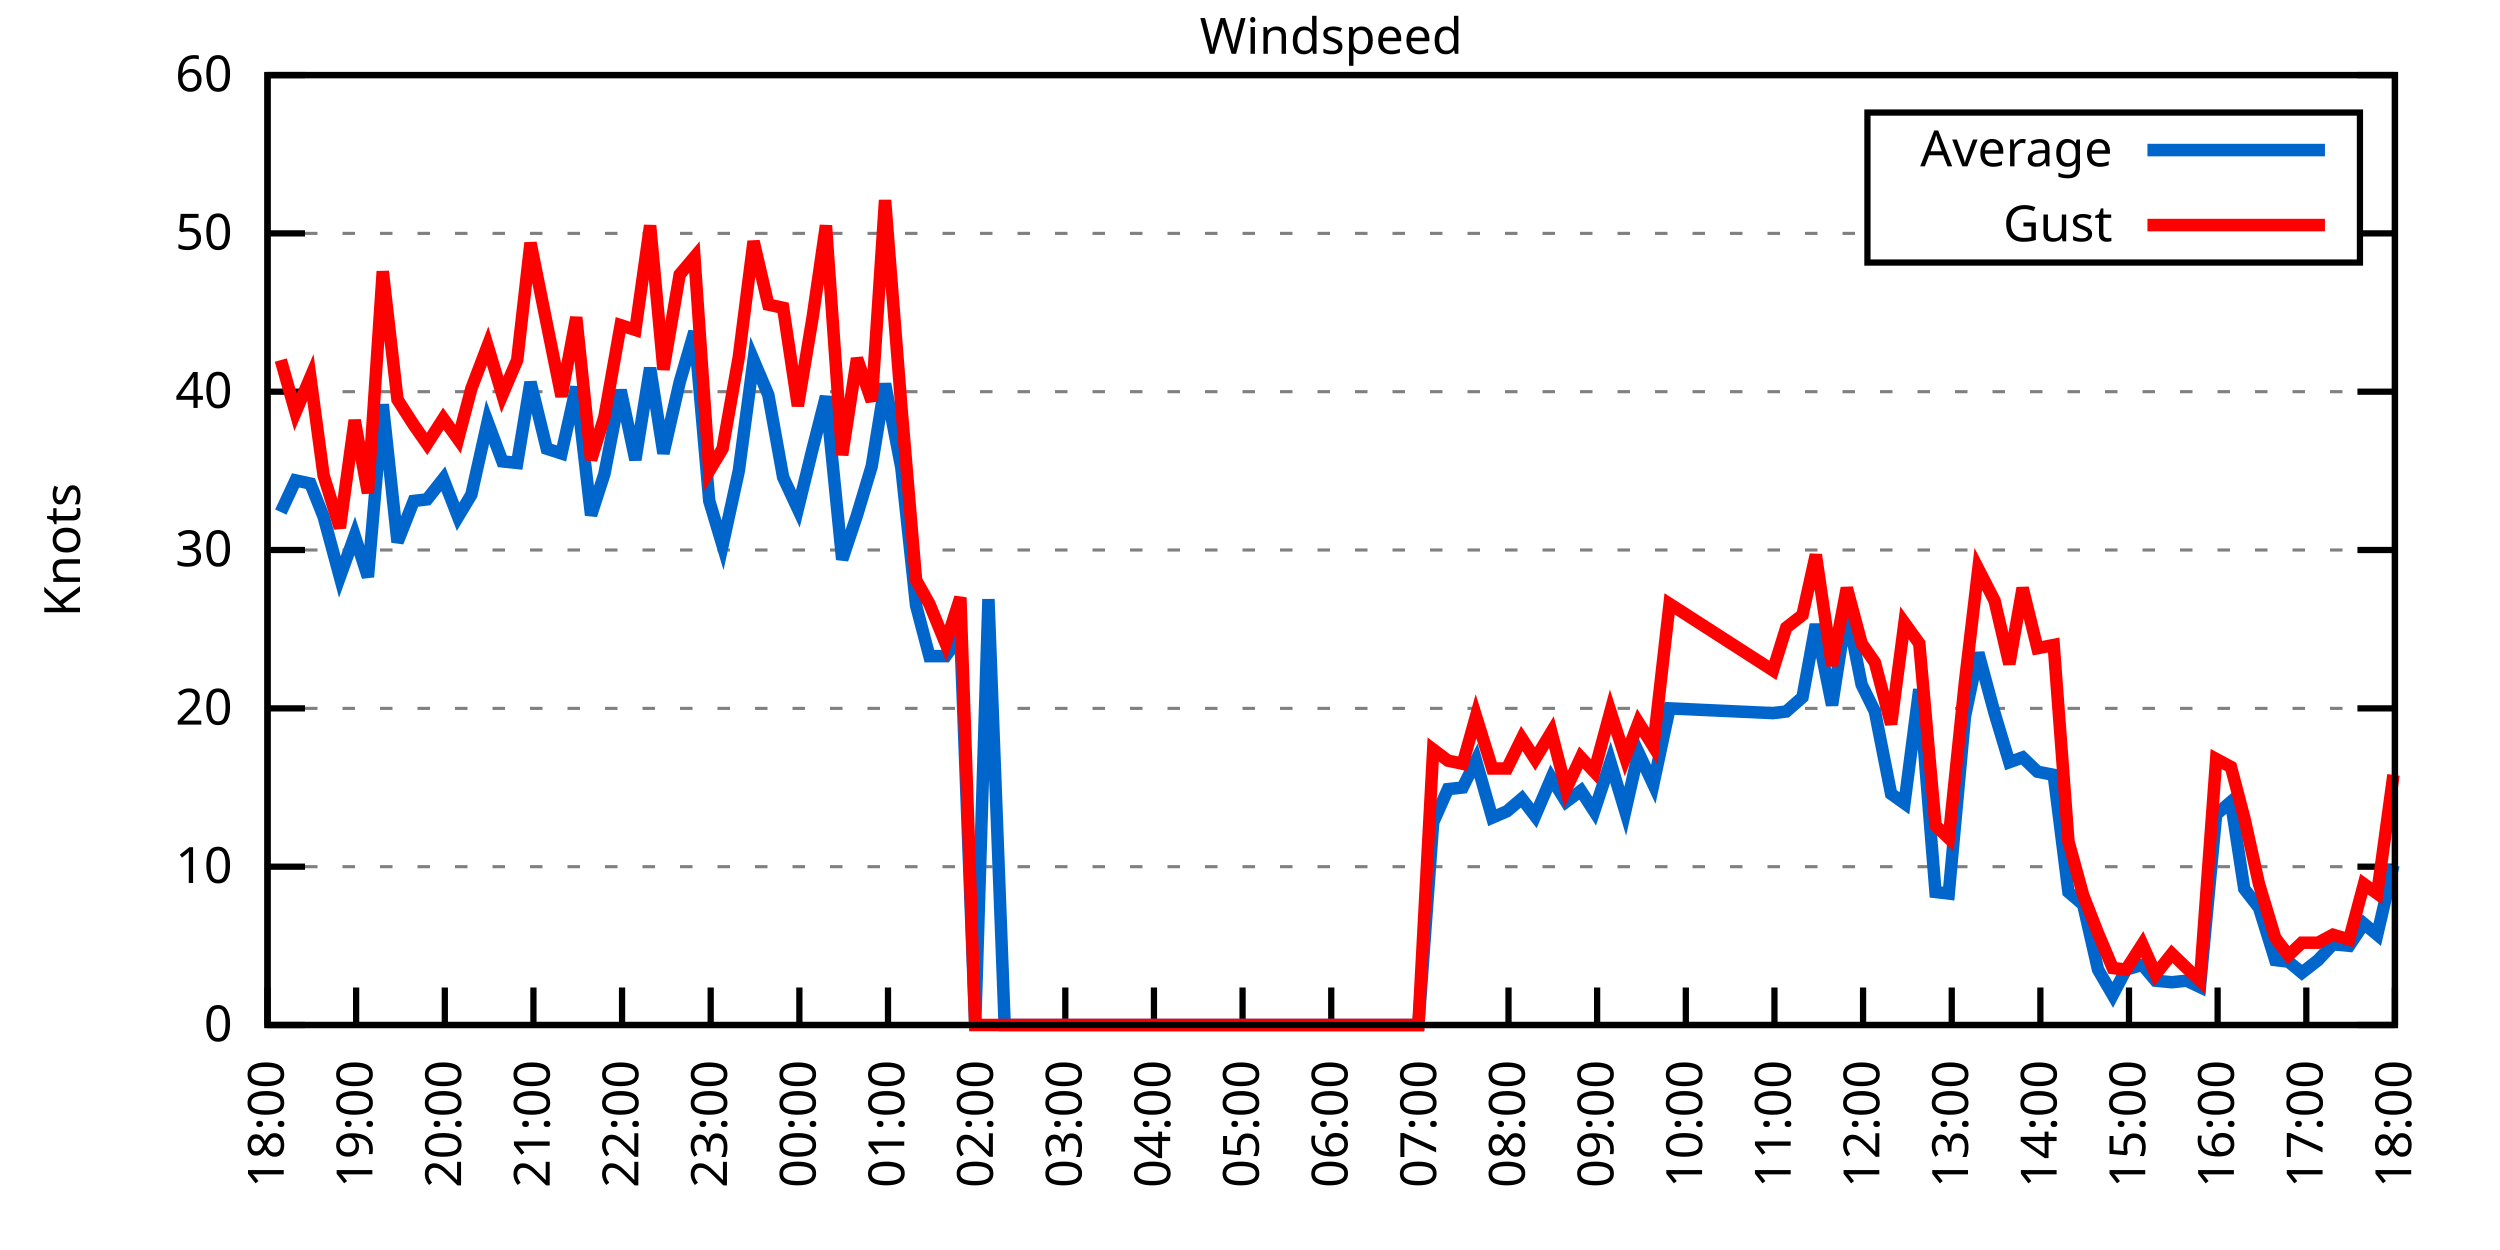
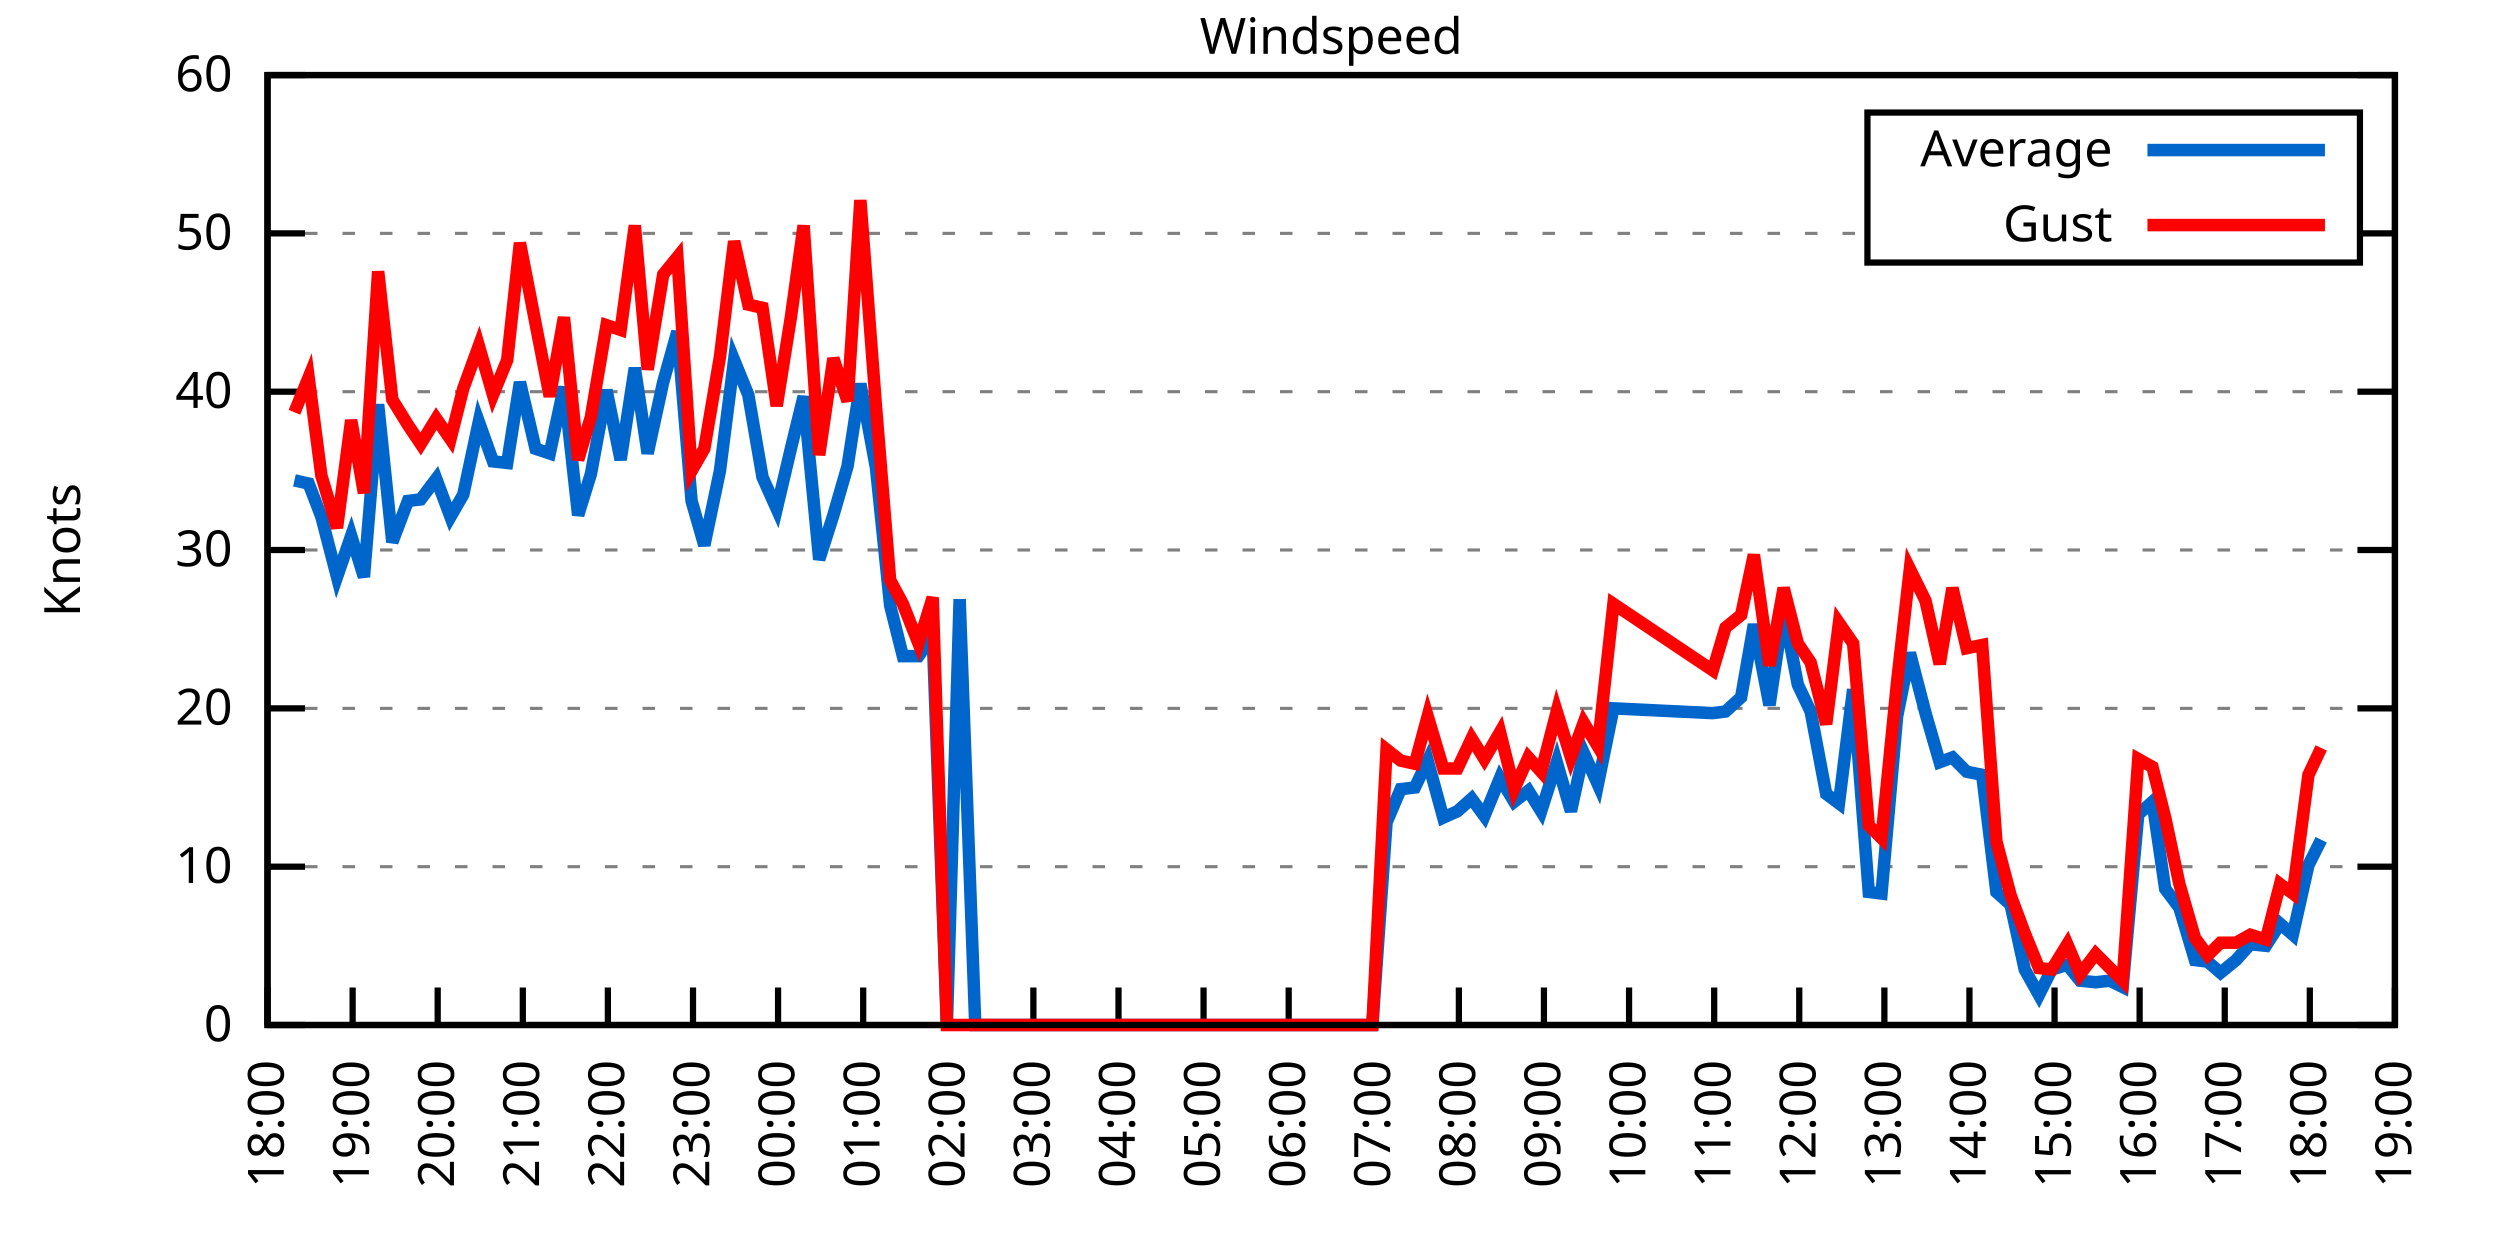
<svg xmlns="http://www.w3.org/2000/svg" xmlns:xlink="http://www.w3.org/1999/xlink" width="400" height="200" viewBox="0 0 400 200">
  <g id="gnuplot_canvas">
    <rect x="0" y="0" width="400" height="200" fill="none" />
    <defs>
      <circle id="gpDot" r="0.5" stroke-width="0.5" stroke="currentColor" />
      <path id="gpPt0" stroke-width="0.333" stroke="currentColor" d="M-1,0 h2 M0,-1 v2" />
      <path id="gpPt1" stroke-width="0.333" stroke="currentColor" d="M-1,-1 L1,1 M1,-1 L-1,1" />
      <path id="gpPt2" stroke-width="0.333" stroke="currentColor" d="M-1,0 L1,0 M0,-1 L0,1 M-1,-1 L1,1 M-1,1 L1,-1" />
      <rect id="gpPt3" stroke-width="0.333" stroke="currentColor" x="-1" y="-1" width="2" height="2" />
      <rect id="gpPt4" stroke-width="0.333" stroke="currentColor" fill="currentColor" x="-1" y="-1" width="2" height="2" />
      <circle id="gpPt5" stroke-width="0.333" stroke="currentColor" cx="0" cy="0" r="1" />
      <use xlink:href="#gpPt5" id="gpPt6" fill="currentColor" stroke="none" />
      <path id="gpPt7" stroke-width="0.333" stroke="currentColor" d="M0,-1.33 L-1.33,0.67 L1.33,0.67 z" />
      <use xlink:href="#gpPt7" id="gpPt8" fill="currentColor" stroke="none" />
      <use xlink:href="#gpPt7" id="gpPt9" stroke="currentColor" transform="rotate(180)" />
      <use xlink:href="#gpPt9" id="gpPt10" fill="currentColor" stroke="none" />
      <use xlink:href="#gpPt3" id="gpPt11" stroke="currentColor" transform="rotate(45)" />
      <use xlink:href="#gpPt11" id="gpPt12" fill="currentColor" stroke="none" />
      <path id="gpPt13" stroke-width="0.333" stroke="currentColor" d="M0,1.330 L1.265,0.411 L0.782,-1.067 L-0.782,-1.076 L-1.265,0.411 z" />
      <use xlink:href="#gpPt13" id="gpPt14" fill="currentColor" stroke="none" />
      <filter id="textbox" filterUnits="objectBoundingBox" x="0" y="0" height="1" width="1">
        <feFlood flood-color="white" flood-opacity="1" result="bgnd" />
        <feComposite in="SourceGraphic" in2="bgnd" operator="atop" />
      </filter>
      <filter id="greybox" filterUnits="objectBoundingBox" x="0" y="0" height="1" width="1">
        <feFlood flood-color="lightgrey" flood-opacity="1" result="grey" />
        <feComposite in="SourceGraphic" in2="grey" operator="atop" />
      </filter>
    </defs>
    <g fill="none" color="white" stroke="currentColor" stroke-width="1.00" stroke-linecap="butt" stroke-linejoin="miter">
</g>
    <g fill="none" color="black" stroke="currentColor" stroke-width="1.00" stroke-linecap="butt" stroke-linejoin="miter">
      <g stroke="none" shape-rendering="crispEdges">
        <polygon fill="rgb(255, 255, 255)" points="42.80,164.00 383.18,164.00 383.18,12.02 42.80,12.02 " />
      </g>
    </g>
    <g fill="none" color="black" stroke="currentColor" stroke-width="1.00" stroke-linecap="butt" stroke-linejoin="miter">
</g>
    <g fill="none" color="black" stroke="black" stroke-width="0.50" stroke-linecap="butt" stroke-linejoin="miter">
</g>
    <g fill="none" color="gray" stroke="currentColor" stroke-width="0.50" stroke-linecap="butt" stroke-linejoin="miter">
      <path stroke="gray" stroke-dasharray="2,4" class="gridline" d="M42.80,164.00 L383.19,164.00  " />
    </g>
    <g fill="none" color="gray" stroke="gray" stroke-width="1.00" stroke-linecap="butt" stroke-linejoin="miter">
</g>
    <g fill="none" color="black" stroke="currentColor" stroke-width="1.00" stroke-linecap="butt" stroke-linejoin="miter">
      <path stroke="black" d="M42.80,164.00 L48.80,164.00 M383.19,164.00 L377.19,164.00  " />
      <g transform="translate(37.20,166.60)" stroke="none" fill="black" font-family="Sans" font-size="8.00" text-anchor="end">
        <text>
          <tspan font-family="Sans"> 0</tspan>
        </text>
      </g>
    </g>
    <g fill="none" color="black" stroke="currentColor" stroke-width="1.00" stroke-linecap="butt" stroke-linejoin="miter">
</g>
    <g fill="none" color="black" stroke="black" stroke-width="0.50" stroke-linecap="butt" stroke-linejoin="miter">
</g>
    <g fill="none" color="gray" stroke="currentColor" stroke-width="0.50" stroke-linecap="butt" stroke-linejoin="miter">
      <path stroke="gray" stroke-dasharray="2,4" class="gridline" d="M42.80,138.67 L383.19,138.67  " />
    </g>
    <g fill="none" color="gray" stroke="gray" stroke-width="1.00" stroke-linecap="butt" stroke-linejoin="miter">
</g>
    <g fill="none" color="black" stroke="currentColor" stroke-width="1.00" stroke-linecap="butt" stroke-linejoin="miter">
      <path stroke="black" d="M42.80,138.67 L48.80,138.67 M383.19,138.67 L377.19,138.67  " />
      <g transform="translate(37.20,141.27)" stroke="none" fill="black" font-family="Sans" font-size="8.00" text-anchor="end">
        <text>
          <tspan font-family="Sans"> 10</tspan>
        </text>
      </g>
    </g>
    <g fill="none" color="black" stroke="currentColor" stroke-width="1.00" stroke-linecap="butt" stroke-linejoin="miter">
</g>
    <g fill="none" color="black" stroke="black" stroke-width="0.50" stroke-linecap="butt" stroke-linejoin="miter">
</g>
    <g fill="none" color="gray" stroke="currentColor" stroke-width="0.50" stroke-linecap="butt" stroke-linejoin="miter">
      <path stroke="gray" stroke-dasharray="2,4" class="gridline" d="M42.80,113.34 L383.19,113.34  " />
    </g>
    <g fill="none" color="gray" stroke="gray" stroke-width="1.00" stroke-linecap="butt" stroke-linejoin="miter">
</g>
    <g fill="none" color="black" stroke="currentColor" stroke-width="1.00" stroke-linecap="butt" stroke-linejoin="miter">
      <path stroke="black" d="M42.80,113.34 L48.80,113.34 M383.19,113.34 L377.19,113.34  " />
      <g transform="translate(37.20,115.94)" stroke="none" fill="black" font-family="Sans" font-size="8.00" text-anchor="end">
        <text>
          <tspan font-family="Sans"> 20</tspan>
        </text>
      </g>
    </g>
    <g fill="none" color="black" stroke="currentColor" stroke-width="1.00" stroke-linecap="butt" stroke-linejoin="miter">
</g>
    <g fill="none" color="black" stroke="black" stroke-width="0.50" stroke-linecap="butt" stroke-linejoin="miter">
</g>
    <g fill="none" color="gray" stroke="currentColor" stroke-width="0.50" stroke-linecap="butt" stroke-linejoin="miter">
      <path stroke="gray" stroke-dasharray="2,4" class="gridline" d="M42.80,88.00 L383.19,88.00  " />
    </g>
    <g fill="none" color="gray" stroke="gray" stroke-width="1.00" stroke-linecap="butt" stroke-linejoin="miter">
</g>
    <g fill="none" color="black" stroke="currentColor" stroke-width="1.00" stroke-linecap="butt" stroke-linejoin="miter">
      <path stroke="black" d="M42.80,88.00 L48.80,88.00 M383.19,88.00 L377.19,88.00  " />
      <g transform="translate(37.20,90.60)" stroke="none" fill="black" font-family="Sans" font-size="8.00" text-anchor="end">
        <text>
          <tspan font-family="Sans"> 30</tspan>
        </text>
      </g>
    </g>
    <g fill="none" color="black" stroke="currentColor" stroke-width="1.00" stroke-linecap="butt" stroke-linejoin="miter">
</g>
    <g fill="none" color="black" stroke="black" stroke-width="0.50" stroke-linecap="butt" stroke-linejoin="miter">
</g>
    <g fill="none" color="gray" stroke="currentColor" stroke-width="0.50" stroke-linecap="butt" stroke-linejoin="miter">
      <path stroke="gray" stroke-dasharray="2,4" class="gridline" d="M42.80,62.67 L383.19,62.67  " />
    </g>
    <g fill="none" color="gray" stroke="gray" stroke-width="1.00" stroke-linecap="butt" stroke-linejoin="miter">
</g>
    <g fill="none" color="black" stroke="currentColor" stroke-width="1.00" stroke-linecap="butt" stroke-linejoin="miter">
      <path stroke="black" d="M42.80,62.67 L48.80,62.67 M383.19,62.67 L377.19,62.67  " />
      <g transform="translate(37.20,65.27)" stroke="none" fill="black" font-family="Sans" font-size="8.00" text-anchor="end">
        <text>
          <tspan font-family="Sans"> 40</tspan>
        </text>
      </g>
    </g>
    <g fill="none" color="black" stroke="currentColor" stroke-width="1.00" stroke-linecap="butt" stroke-linejoin="miter">
</g>
    <g fill="none" color="black" stroke="black" stroke-width="0.50" stroke-linecap="butt" stroke-linejoin="miter">
</g>
    <g fill="none" color="gray" stroke="currentColor" stroke-width="0.50" stroke-linecap="butt" stroke-linejoin="miter">
      <path stroke="gray" stroke-dasharray="2,4" class="gridline" d="M42.80,37.34 L298.79,37.34 M377.59,37.34 L383.19,37.34  " />
    </g>
    <g fill="none" color="gray" stroke="gray" stroke-width="1.00" stroke-linecap="butt" stroke-linejoin="miter">
</g>
    <g fill="none" color="black" stroke="currentColor" stroke-width="1.00" stroke-linecap="butt" stroke-linejoin="miter">
      <path stroke="black" d="M42.80,37.34 L48.80,37.34 M383.19,37.34 L377.19,37.34  " />
      <g transform="translate(37.20,39.94)" stroke="none" fill="black" font-family="Sans" font-size="8.00" text-anchor="end">
        <text>
          <tspan font-family="Sans"> 50</tspan>
        </text>
      </g>
    </g>
    <g fill="none" color="black" stroke="currentColor" stroke-width="1.00" stroke-linecap="butt" stroke-linejoin="miter">
</g>
    <g fill="none" color="black" stroke="black" stroke-width="0.50" stroke-linecap="butt" stroke-linejoin="miter">
</g>
    <g fill="none" color="gray" stroke="currentColor" stroke-width="0.50" stroke-linecap="butt" stroke-linejoin="miter">
      <path stroke="gray" stroke-dasharray="2,4" class="gridline" d="M42.80,12.01 L383.19,12.01  " />
    </g>
    <g fill="none" color="gray" stroke="gray" stroke-width="1.00" stroke-linecap="butt" stroke-linejoin="miter">
</g>
    <g fill="none" color="black" stroke="currentColor" stroke-width="1.00" stroke-linecap="butt" stroke-linejoin="miter">
      <path stroke="black" d="M42.80,12.01 L48.80,12.01 M383.19,12.01 L377.19,12.01  " />
      <g transform="translate(37.20,14.61)" stroke="none" fill="black" font-family="Sans" font-size="8.00" text-anchor="end">
        <text>
          <tspan font-family="Sans"> 60</tspan>
        </text>
      </g>
    </g>
    <g fill="none" color="black" stroke="currentColor" stroke-width="1.00" stroke-linecap="butt" stroke-linejoin="miter">
      <path stroke="black" d="M42.80,164.00 L42.80,158.00  " />
      <g transform="translate(45.40,169.60) rotate(270.00)" stroke="none" fill="black" font-family="Sans" font-size="8.00" text-anchor="end">
        <text>
          <tspan font-family="Sans">18:00</tspan>
        </text>
      </g>
    </g>
    <g fill="none" color="black" stroke="currentColor" stroke-width="1.00" stroke-linecap="butt" stroke-linejoin="miter">
-       <path stroke="black" d="M56.98,164.00 L56.98,158.00  " />
-       <g transform="translate(59.58,169.60) rotate(270.00)" stroke="none" fill="black" font-family="Sans" font-size="8.00" text-anchor="end">
+       <path stroke="black" d="M56.42,164.00 L56.42,158.00  " />
+       <g transform="translate(59.02,169.60) rotate(270.00)" stroke="none" fill="black" font-family="Sans" font-size="8.00" text-anchor="end">
        <text>
          <tspan font-family="Sans">19:00</tspan>
        </text>
      </g>
    </g>
    <g fill="none" color="black" stroke="currentColor" stroke-width="1.00" stroke-linecap="butt" stroke-linejoin="miter">
-       <path stroke="black" d="M71.17,164.00 L71.17,158.00  " />
-       <g transform="translate(73.77,169.60) rotate(270.00)" stroke="none" fill="black" font-family="Sans" font-size="8.00" text-anchor="end">
+       <path stroke="black" d="M70.03,164.00 L70.03,158.00  " />
+       <g transform="translate(72.63,169.60) rotate(270.00)" stroke="none" fill="black" font-family="Sans" font-size="8.00" text-anchor="end">
        <text>
          <tspan font-family="Sans">20:00</tspan>
        </text>
      </g>
    </g>
    <g fill="none" color="black" stroke="currentColor" stroke-width="1.00" stroke-linecap="butt" stroke-linejoin="miter">
-       <path stroke="black" d="M85.35,164.00 L85.35,158.00  " />
-       <g transform="translate(87.95,169.60) rotate(270.00)" stroke="none" fill="black" font-family="Sans" font-size="8.00" text-anchor="end">
+       <path stroke="black" d="M83.65,164.00 L83.65,158.00  " />
+       <g transform="translate(86.25,169.60) rotate(270.00)" stroke="none" fill="black" font-family="Sans" font-size="8.00" text-anchor="end">
        <text>
          <tspan font-family="Sans">21:00</tspan>
        </text>
      </g>
    </g>
    <g fill="none" color="black" stroke="currentColor" stroke-width="1.00" stroke-linecap="butt" stroke-linejoin="miter">
-       <path stroke="black" d="M99.53,164.00 L99.53,158.00  " />
-       <g transform="translate(102.13,169.60) rotate(270.00)" stroke="none" fill="black" font-family="Sans" font-size="8.00" text-anchor="end">
+       <path stroke="black" d="M97.26,164.00 L97.26,158.00  " />
+       <g transform="translate(99.86,169.60) rotate(270.00)" stroke="none" fill="black" font-family="Sans" font-size="8.00" text-anchor="end">
        <text>
          <tspan font-family="Sans">22:00</tspan>
        </text>
      </g>
    </g>
    <g fill="none" color="black" stroke="currentColor" stroke-width="1.00" stroke-linecap="butt" stroke-linejoin="miter">
-       <path stroke="black" d="M113.71,164.00 L113.71,158.00  " />
-       <g transform="translate(116.31,169.60) rotate(270.00)" stroke="none" fill="black" font-family="Sans" font-size="8.00" text-anchor="end">
+       <path stroke="black" d="M110.88,164.00 L110.88,158.00  " />
+       <g transform="translate(113.48,169.60) rotate(270.00)" stroke="none" fill="black" font-family="Sans" font-size="8.00" text-anchor="end">
        <text>
          <tspan font-family="Sans">23:00</tspan>
        </text>
      </g>
    </g>
    <g fill="none" color="black" stroke="currentColor" stroke-width="1.00" stroke-linecap="butt" stroke-linejoin="miter">
-       <path stroke="black" d="M127.90,164.00 L127.90,158.00  " />
-       <g transform="translate(130.50,169.60) rotate(270.00)" stroke="none" fill="black" font-family="Sans" font-size="8.00" text-anchor="end">
+       <path stroke="black" d="M124.49,164.00 L124.49,158.00  " />
+       <g transform="translate(127.09,169.60) rotate(270.00)" stroke="none" fill="black" font-family="Sans" font-size="8.00" text-anchor="end">
        <text>
          <tspan font-family="Sans">00:00</tspan>
        </text>
      </g>
    </g>
    <g fill="none" color="black" stroke="currentColor" stroke-width="1.00" stroke-linecap="butt" stroke-linejoin="miter">
-       <path stroke="black" d="M142.08,164.00 L142.08,158.00  " />
-       <g transform="translate(144.68,169.60) rotate(270.00)" stroke="none" fill="black" font-family="Sans" font-size="8.00" text-anchor="end">
+       <path stroke="black" d="M138.11,164.00 L138.11,158.00  " />
+       <g transform="translate(140.71,169.60) rotate(270.00)" stroke="none" fill="black" font-family="Sans" font-size="8.00" text-anchor="end">
        <text>
          <tspan font-family="Sans">01:00</tspan>
        </text>
      </g>
    </g>
    <g fill="none" color="black" stroke="currentColor" stroke-width="1.00" stroke-linecap="butt" stroke-linejoin="miter">
-       <path stroke="black" d="M156.26,164.00 L156.26,158.00  " />
-       <g transform="translate(158.86,169.60) rotate(270.00)" stroke="none" fill="black" font-family="Sans" font-size="8.00" text-anchor="end">
+       <path stroke="black" d="M151.72,164.00 L151.72,158.00  " />
+       <g transform="translate(154.32,169.60) rotate(270.00)" stroke="none" fill="black" font-family="Sans" font-size="8.00" text-anchor="end">
        <text>
          <tspan font-family="Sans">02:00</tspan>
        </text>
      </g>
    </g>
    <g fill="none" color="black" stroke="currentColor" stroke-width="1.00" stroke-linecap="butt" stroke-linejoin="miter">
-       <path stroke="black" d="M170.45,164.00 L170.45,158.00  " />
-       <g transform="translate(173.05,169.60) rotate(270.00)" stroke="none" fill="black" font-family="Sans" font-size="8.00" text-anchor="end">
+       <path stroke="black" d="M165.34,164.00 L165.34,158.00  " />
+       <g transform="translate(167.94,169.60) rotate(270.00)" stroke="none" fill="black" font-family="Sans" font-size="8.00" text-anchor="end">
        <text>
          <tspan font-family="Sans">03:00</tspan>
        </text>
      </g>
    </g>
    <g fill="none" color="black" stroke="currentColor" stroke-width="1.00" stroke-linecap="butt" stroke-linejoin="miter">
-       <path stroke="black" d="M184.63,164.00 L184.63,158.00  " />
-       <g transform="translate(187.23,169.60) rotate(270.00)" stroke="none" fill="black" font-family="Sans" font-size="8.00" text-anchor="end">
+       <path stroke="black" d="M178.96,164.00 L178.96,158.00  " />
+       <g transform="translate(181.56,169.60) rotate(270.00)" stroke="none" fill="black" font-family="Sans" font-size="8.00" text-anchor="end">
        <text>
          <tspan font-family="Sans">04:00</tspan>
        </text>
      </g>
    </g>
    <g fill="none" color="black" stroke="currentColor" stroke-width="1.00" stroke-linecap="butt" stroke-linejoin="miter">
-       <path stroke="black" d="M198.81,164.00 L198.81,158.00  " />
-       <g transform="translate(201.41,169.60) rotate(270.00)" stroke="none" fill="black" font-family="Sans" font-size="8.00" text-anchor="end">
+       <path stroke="black" d="M192.57,164.00 L192.57,158.00  " />
+       <g transform="translate(195.17,169.60) rotate(270.00)" stroke="none" fill="black" font-family="Sans" font-size="8.00" text-anchor="end">
        <text>
          <tspan font-family="Sans">05:00</tspan>
        </text>
      </g>
    </g>
    <g fill="none" color="black" stroke="currentColor" stroke-width="1.00" stroke-linecap="butt" stroke-linejoin="miter">
-       <path stroke="black" d="M213.00,164.00 L213.00,158.00  " />
-       <g transform="translate(215.60,169.60) rotate(270.00)" stroke="none" fill="black" font-family="Sans" font-size="8.00" text-anchor="end">
+       <path stroke="black" d="M206.19,164.00 L206.19,158.00  " />
+       <g transform="translate(208.79,169.60) rotate(270.00)" stroke="none" fill="black" font-family="Sans" font-size="8.00" text-anchor="end">
        <text>
          <tspan font-family="Sans">06:00</tspan>
        </text>
      </g>
    </g>
    <g fill="none" color="black" stroke="currentColor" stroke-width="1.00" stroke-linecap="butt" stroke-linejoin="miter">
-       <path stroke="black" d="M227.18,164.00 L227.18,158.00  " />
-       <g transform="translate(229.78,169.60) rotate(270.00)" stroke="none" fill="black" font-family="Sans" font-size="8.00" text-anchor="end">
+       <path stroke="black" d="M219.80,164.00 L219.80,158.00  " />
+       <g transform="translate(222.40,169.60) rotate(270.00)" stroke="none" fill="black" font-family="Sans" font-size="8.00" text-anchor="end">
        <text>
          <tspan font-family="Sans">07:00</tspan>
        </text>
      </g>
    </g>
    <g fill="none" color="black" stroke="currentColor" stroke-width="1.00" stroke-linecap="butt" stroke-linejoin="miter">
-       <path stroke="black" d="M241.36,164.00 L241.36,158.00  " />
-       <g transform="translate(243.96,169.60) rotate(270.00)" stroke="none" fill="black" font-family="Sans" font-size="8.00" text-anchor="end">
+       <path stroke="black" d="M233.42,164.00 L233.42,158.00  " />
+       <g transform="translate(236.02,169.60) rotate(270.00)" stroke="none" fill="black" font-family="Sans" font-size="8.00" text-anchor="end">
        <text>
          <tspan font-family="Sans">08:00</tspan>
        </text>
      </g>
    </g>
    <g fill="none" color="black" stroke="currentColor" stroke-width="1.00" stroke-linecap="butt" stroke-linejoin="miter">
-       <path stroke="black" d="M255.54,164.00 L255.54,158.00  " />
-       <g transform="translate(258.14,169.60) rotate(270.00)" stroke="none" fill="black" font-family="Sans" font-size="8.00" text-anchor="end">
+       <path stroke="black" d="M247.03,164.00 L247.03,158.00  " />
+       <g transform="translate(249.63,169.60) rotate(270.00)" stroke="none" fill="black" font-family="Sans" font-size="8.00" text-anchor="end">
        <text>
          <tspan font-family="Sans">09:00</tspan>
        </text>
      </g>
    </g>
    <g fill="none" color="black" stroke="currentColor" stroke-width="1.00" stroke-linecap="butt" stroke-linejoin="miter">
-       <path stroke="black" d="M269.73,164.00 L269.73,158.00  " />
-       <g transform="translate(272.33,169.60) rotate(270.00)" stroke="none" fill="black" font-family="Sans" font-size="8.00" text-anchor="end">
+       <path stroke="black" d="M260.65,164.00 L260.65,158.00  " />
+       <g transform="translate(263.25,169.60) rotate(270.00)" stroke="none" fill="black" font-family="Sans" font-size="8.00" text-anchor="end">
        <text>
          <tspan font-family="Sans">10:00</tspan>
        </text>
      </g>
    </g>
    <g fill="none" color="black" stroke="currentColor" stroke-width="1.00" stroke-linecap="butt" stroke-linejoin="miter">
-       <path stroke="black" d="M283.91,164.00 L283.91,158.00  " />
-       <g transform="translate(286.51,169.60) rotate(270.00)" stroke="none" fill="black" font-family="Sans" font-size="8.00" text-anchor="end">
+       <path stroke="black" d="M274.27,164.00 L274.27,158.00  " />
+       <g transform="translate(276.87,169.60) rotate(270.00)" stroke="none" fill="black" font-family="Sans" font-size="8.00" text-anchor="end">
        <text>
          <tspan font-family="Sans">11:00</tspan>
        </text>
      </g>
    </g>
    <g fill="none" color="black" stroke="currentColor" stroke-width="1.00" stroke-linecap="butt" stroke-linejoin="miter">
-       <path stroke="black" d="M298.09,164.00 L298.09,158.00  " />
-       <g transform="translate(300.69,169.60) rotate(270.00)" stroke="none" fill="black" font-family="Sans" font-size="8.00" text-anchor="end">
+       <path stroke="black" d="M287.88,164.00 L287.88,158.00  " />
+       <g transform="translate(290.48,169.60) rotate(270.00)" stroke="none" fill="black" font-family="Sans" font-size="8.00" text-anchor="end">
        <text>
          <tspan font-family="Sans">12:00</tspan>
        </text>
      </g>
    </g>
    <g fill="none" color="black" stroke="currentColor" stroke-width="1.00" stroke-linecap="butt" stroke-linejoin="miter">
-       <path stroke="black" d="M312.28,164.00 L312.28,158.00  " />
-       <g transform="translate(314.88,169.60) rotate(270.00)" stroke="none" fill="black" font-family="Sans" font-size="8.00" text-anchor="end">
+       <path stroke="black" d="M301.50,164.00 L301.50,158.00  " />
+       <g transform="translate(304.10,169.60) rotate(270.00)" stroke="none" fill="black" font-family="Sans" font-size="8.00" text-anchor="end">
        <text>
          <tspan font-family="Sans">13:00</tspan>
        </text>
      </g>
    </g>
    <g fill="none" color="black" stroke="currentColor" stroke-width="1.00" stroke-linecap="butt" stroke-linejoin="miter">
-       <path stroke="black" d="M326.46,164.00 L326.46,158.00  " />
-       <g transform="translate(329.06,169.60) rotate(270.00)" stroke="none" fill="black" font-family="Sans" font-size="8.00" text-anchor="end">
+       <path stroke="black" d="M315.11,164.00 L315.11,158.00  " />
+       <g transform="translate(317.71,169.60) rotate(270.00)" stroke="none" fill="black" font-family="Sans" font-size="8.00" text-anchor="end">
        <text>
          <tspan font-family="Sans">14:00</tspan>
        </text>
      </g>
    </g>
    <g fill="none" color="black" stroke="currentColor" stroke-width="1.00" stroke-linecap="butt" stroke-linejoin="miter">
-       <path stroke="black" d="M340.64,164.00 L340.64,158.00  " />
-       <g transform="translate(343.24,169.60) rotate(270.00)" stroke="none" fill="black" font-family="Sans" font-size="8.00" text-anchor="end">
+       <path stroke="black" d="M328.73,164.00 L328.73,158.00  " />
+       <g transform="translate(331.33,169.60) rotate(270.00)" stroke="none" fill="black" font-family="Sans" font-size="8.00" text-anchor="end">
        <text>
          <tspan font-family="Sans">15:00</tspan>
        </text>
      </g>
    </g>
    <g fill="none" color="black" stroke="currentColor" stroke-width="1.00" stroke-linecap="butt" stroke-linejoin="miter">
-       <path stroke="black" d="M354.82,164.00 L354.82,158.00  " />
-       <g transform="translate(357.42,169.60) rotate(270.00)" stroke="none" fill="black" font-family="Sans" font-size="8.00" text-anchor="end">
+       <path stroke="black" d="M342.34,164.00 L342.34,158.00  " />
+       <g transform="translate(344.94,169.60) rotate(270.00)" stroke="none" fill="black" font-family="Sans" font-size="8.00" text-anchor="end">
        <text>
          <tspan font-family="Sans">16:00</tspan>
        </text>
      </g>
    </g>
    <g fill="none" color="black" stroke="currentColor" stroke-width="1.00" stroke-linecap="butt" stroke-linejoin="miter">
-       <path stroke="black" d="M369.01,164.00 L369.01,158.00  " />
-       <g transform="translate(371.61,169.60) rotate(270.00)" stroke="none" fill="black" font-family="Sans" font-size="8.00" text-anchor="end">
+       <path stroke="black" d="M355.96,164.00 L355.96,158.00  " />
+       <g transform="translate(358.56,169.60) rotate(270.00)" stroke="none" fill="black" font-family="Sans" font-size="8.00" text-anchor="end">
        <text>
          <tspan font-family="Sans">17:00</tspan>
+         </text>
+       </g>
+     </g>
+     <g fill="none" color="black" stroke="currentColor" stroke-width="1.00" stroke-linecap="butt" stroke-linejoin="miter">
+       <path stroke="black" d="M369.57,164.00 L369.57,158.00  " />
+       <g transform="translate(372.17,169.60) rotate(270.00)" stroke="none" fill="black" font-family="Sans" font-size="8.00" text-anchor="end">
+         <text>
+           <tspan font-family="Sans">18:00</tspan>
        </text>
      </g>
    </g>
    <g fill="none" color="black" stroke="currentColor" stroke-width="1.00" stroke-linecap="butt" stroke-linejoin="miter">
      <path stroke="black" d="M383.19,164.00 L383.19,158.00  " />
      <g transform="translate(385.79,169.60) rotate(270.00)" stroke="none" fill="black" font-family="Sans" font-size="8.00" text-anchor="end">
        <text>
-           <tspan font-family="Sans">18:00</tspan>
+           <tspan font-family="Sans">19:00</tspan>
        </text>
      </g>
    </g>
    <g fill="none" color="black" stroke="currentColor" stroke-width="1.00" stroke-linecap="butt" stroke-linejoin="miter">
</g>
    <g fill="none" color="black" stroke="currentColor" stroke-width="1.00" stroke-linecap="butt" stroke-linejoin="miter">
      <path stroke="black" d="M42.80,12.01 L42.80,164.00 L383.19,164.00 L383.19,12.01 L42.80,12.01 Z  " />
    </g>
    <g fill="none" color="black" stroke="currentColor" stroke-width="1.00" stroke-linecap="butt" stroke-linejoin="miter">
</g>
    <g fill="none" color="black" stroke="currentColor" stroke-width="1.00" stroke-linecap="butt" stroke-linejoin="miter">
      <path stroke="black" d="M298.79,42.01 L298.79,18.01 L377.59,18.01 L377.59,42.01 L298.79,42.01 Z  " />
    </g>
    <g id="Windspeed_plot_1">
      <g fill="none" color="white" stroke="black" stroke-width="2.00" stroke-linecap="butt" stroke-linejoin="miter">
</g>
      <g fill="none" color="black" stroke="currentColor" stroke-width="2.00" stroke-linecap="butt" stroke-linejoin="miter">
        <g transform="translate(337.99,26.61)" stroke="none" fill="black" font-family="Sans" font-size="8.00" text-anchor="end">
          <text>
            <tspan font-family="Sans">Average</tspan>
          </text>
        </g>
      </g>
      <g fill="none" color="black" stroke="currentColor" stroke-width="2.00" stroke-linecap="butt" stroke-linejoin="miter">
-         <path stroke="rgb(  0, 102, 204)" d="M343.59,24.01 L371.99,24.01 M44.93,81.93 L47.29,76.86 L49.66,77.37 L51.78,82.69 L54.38,92.31 L56.75,85.73   L58.87,92.31 L61.24,64.70 L63.60,86.74 L66.20,80.15 L68.33,79.90 L70.93,76.61 L73.29,82.69 L75.42,79.14   L78.02,67.49 L80.38,73.82 L82.75,74.07 L84.88,61.15 L87.48,71.79 L89.84,72.55 L92.20,61.91 L94.57,82.43   L96.70,75.85 L99.30,62.42 L101.66,73.57 L104.02,58.87 L106.15,72.55 L108.75,61.15 L111.11,53.05 L113.48,80.15   L115.61,87.25 L118.21,75.34 L120.57,57.61 L122.93,63.18 L125.30,76.35 L127.66,81.42 L130.02,71.79 L132.15,63.43   L134.75,89.52 L137.12,82.43 L139.48,74.58 L141.61,61.41 L144.21,74.83 L146.57,96.87 L148.70,104.98 L151.30,104.98   L153.66,101.68 L156.03,164.00 L158.15,95.86 L160.75,164.00 L162.88,164.00 L165.48,164.00 L167.85,164.00 L170.21,164.00   L172.57,164.00 L174.70,164.00 L177.30,164.00 L179.43,164.00 L181.79,164.00 L184.39,164.00 L186.76,164.00 L188.88,164.00   L191.25,164.00 L193.85,164.00 L195.98,164.00 L200.94,164.00 L203.30,164.00 L205.43,164.00 L208.03,164.00 L210.39,164.00   L212.76,164.00 L217.49,164.00 L219.85,164.00 L222.21,164.00 L224.58,164.00 L226.94,164.00 L229.31,131.58 L231.67,126.26   L234.03,126.00 L236.16,121.70 L238.76,130.82 L241.12,129.80 L243.49,127.78 L245.62,130.56 L248.22,124.48 L250.58,128.28   L252.94,126.51 L255.07,129.80 L257.67,121.95 L260.04,129.80 L262.16,120.43 L264.53,125.50 L267.13,113.34 L283.67,114.10   L285.80,113.84 L288.40,111.56 L290.53,99.91 L293.13,112.83 L295.49,97.63 L297.86,109.54 L299.98,113.84 L302.58,127.02   L304.71,128.54 L307.08,110.30 L309.68,142.72 L311.80,142.97 L314.40,114.60 L316.53,104.47 L319.13,114.10 L321.49,121.95   L323.62,121.19 L325.99,123.47 L328.59,123.98 L330.95,142.72 L333.31,144.75 L335.68,155.13 L338.04,159.19 L340.17,155.13   L342.77,154.37 L344.90,156.91 L347.50,157.16 L349.86,156.91 L351.99,157.92 L354.59,130.31 L356.95,128.28 L359.08,142.21   L361.44,145.25 L364.04,153.61 L366.17,153.87 L368.30,155.64 L370.90,153.61 L373.26,151.08 L375.86,151.33 L378.23,147.79   L380.35,149.56 L382.95,138.42  " />
+         <path stroke="rgb(  0, 102, 204)" d="M343.59,24.01 L371.99,24.01 M47.11,76.86 L49.38,77.37 L51.42,82.69 L53.92,92.31 L56.19,85.73 L58.23,92.31   L60.50,64.70 L62.77,86.74 L65.27,80.15 L67.31,79.90 L69.80,76.61 L72.07,82.69 L74.12,79.14 L76.61,67.49   L78.88,73.82 L81.15,74.07 L83.19,61.15 L85.69,71.79 L87.96,72.55 L90.23,61.91 L92.50,82.43 L94.54,75.85   L97.04,62.42 L99.30,73.57 L101.57,58.87 L103.62,72.55 L106.11,61.15 L108.38,53.05 L110.65,80.15 L112.69,87.25   L115.19,75.34 L117.46,57.61 L119.73,63.18 L122.00,76.35 L124.27,81.42 L126.54,71.79 L128.58,63.43 L131.07,89.52   L133.34,82.43 L135.61,74.58 L137.66,61.41 L140.15,74.83 L142.42,96.87 L144.46,104.98 L146.96,104.98 L149.23,101.68   L151.50,164.00 L153.54,95.86 L156.04,164.00 L158.08,164.00 L160.57,164.00 L162.84,164.00 L165.11,164.00 L167.38,164.00   L169.43,164.00 L171.92,164.00 L173.96,164.00 L176.23,164.00 L178.73,164.00 L181.00,164.00 L183.04,164.00 L185.31,164.00   L187.81,164.00 L189.85,164.00 L194.61,164.00 L196.88,164.00 L198.93,164.00 L201.42,164.00 L203.69,164.00 L205.96,164.00   L210.50,164.00 L212.77,164.00 L215.04,164.00 L217.31,164.00 L219.58,164.00 L221.85,131.58 L224.11,126.26 L226.38,126.00   L228.43,121.70 L230.92,130.82 L233.19,129.80 L235.46,127.78 L237.50,130.56 L240.00,124.48 L242.27,128.28 L244.54,126.51   L246.58,129.80 L249.08,121.95 L251.35,129.80 L253.39,120.43 L255.66,125.50 L258.15,113.34 L274.04,114.10 L276.08,113.84   L278.58,111.56 L280.62,99.91 L283.12,112.83 L285.38,97.63 L287.65,109.54 L289.70,113.84 L292.19,127.02 L294.23,128.54   L296.50,110.30 L299.00,142.72 L301.04,142.97 L303.54,114.60 L305.58,104.47 L308.08,114.10 L310.35,121.95 L312.39,121.19   L314.66,123.47 L317.15,123.98 L319.42,142.72 L321.69,144.75 L323.96,155.13 L326.23,159.19 L328.27,155.13 L330.77,154.37   L332.81,156.91 L335.31,157.16 L337.58,156.91 L339.62,157.92 L342.12,130.31 L344.39,128.28 L346.43,142.21 L348.70,145.25   L351.19,153.61 L353.24,153.87 L355.28,155.64 L357.77,153.61 L360.04,151.08 L362.54,151.33 L364.81,147.79 L366.85,149.56   L369.35,138.42 L371.39,134.36  " />
      </g>
    </g>
    <g id="Windspeed_plot_2">
      <g fill="none" color="black" stroke="currentColor" stroke-width="2.00" stroke-linecap="butt" stroke-linejoin="miter">
        <g transform="translate(337.99,38.61)" stroke="none" fill="black" font-family="Sans" font-size="8.00" text-anchor="end">
          <text>
            <tspan font-family="Sans">Gust</tspan>
          </text>
        </g>
      </g>
      <g fill="none" color="black" stroke="currentColor" stroke-width="2.00" stroke-linecap="butt" stroke-linejoin="miter">
-         <path stroke="rgb(255,   0,   0)" d="M343.59,36.01 L371.99,36.01 M44.93,57.61 L47.29,65.97 L49.66,60.39 L51.78,76.10 L54.38,84.46 L56.75,67.23   L58.87,78.89 L61.24,43.42 L63.60,63.94 L66.20,67.99 L68.33,71.03 L70.93,66.98 L73.29,70.27 L75.42,62.17   L78.02,55.33 L80.38,63.18 L82.75,57.61 L84.88,38.86 L87.48,51.78 L89.84,63.43 L92.20,50.77 L94.57,73.57   L96.70,66.73 L99.30,52.03 L101.66,52.79 L104.02,36.08 L106.15,59.13 L108.75,43.93 L111.11,41.14 L113.48,75.34   L115.61,71.79 L118.21,57.10 L120.57,38.61 L122.93,48.74 L125.30,49.25 L127.66,64.95 L130.02,50.77 L132.15,36.08   L134.75,72.81 L137.12,57.35 L139.48,64.19 L141.61,32.02 L144.21,64.95 L146.57,92.82 L148.70,96.62 L151.30,102.95   L153.66,95.60 L156.03,164.00 L158.15,164.00 L160.75,164.00 L162.88,164.00 L165.48,164.00 L167.85,164.00 L170.21,164.00   L172.57,164.00 L174.70,164.00 L177.30,164.00 L179.43,164.00 L181.79,164.00 L184.39,164.00 L186.76,164.00 L188.88,164.00   L191.25,164.00 L193.85,164.00 L195.98,164.00 L200.94,164.00 L203.30,164.00 L205.43,164.00 L208.03,164.00 L210.39,164.00   L212.76,164.00 L217.49,164.00 L219.85,164.00 L222.21,164.00 L224.58,164.00 L226.94,164.00 L229.31,119.92 L231.67,121.70   L234.03,122.20 L236.16,114.60 L238.76,122.96 L241.12,122.96 L243.49,118.15 L245.62,121.44 L248.22,117.14 L250.58,126.26   L252.94,121.19 L255.07,123.47 L257.67,113.84 L260.04,121.19 L262.16,115.62 L264.53,119.42 L267.13,96.62 L283.67,107.26   L285.80,100.42 L288.40,98.39 L290.53,88.76 L293.13,106.50 L295.49,94.08 L297.86,102.95 L299.98,105.99 L302.58,115.87   L304.71,99.66 L307.08,102.95 L309.68,132.08 L311.80,134.11 L314.40,109.03 L316.53,91.04 L319.13,96.11 L321.49,106.24   L323.62,94.08 L325.99,103.71 L328.59,103.20 L330.95,134.62 L333.31,143.23 L335.68,149.31 L338.04,154.88 L340.17,155.13   L342.77,151.08 L344.90,155.89 L347.50,152.60 L349.86,154.88 L351.99,156.91 L354.59,121.44 L356.95,122.71 L359.08,130.82   L361.44,141.45 L364.04,150.07 L366.17,152.85 L368.30,150.83 L370.90,150.83 L373.26,149.56 L375.86,150.32 L378.23,141.45   L380.35,142.97 L382.95,123.98  " />
+         <path stroke="rgb(255,   0,   0)" d="M343.59,36.01 L371.99,36.01 M47.11,65.97 L49.38,60.39 L51.42,76.10 L53.92,84.46 L56.19,67.23 L58.23,78.89   L60.50,43.42 L62.77,63.94 L65.27,67.99 L67.31,71.03 L69.80,66.98 L72.07,70.27 L74.12,62.17 L76.61,55.33   L78.88,63.18 L81.15,57.61 L83.19,38.86 L85.69,51.78 L87.96,63.43 L90.23,50.77 L92.50,73.57 L94.54,66.73   L97.04,52.03 L99.30,52.79 L101.57,36.08 L103.62,59.13 L106.11,43.93 L108.38,41.14 L110.65,75.34 L112.69,71.79   L115.19,57.10 L117.46,38.61 L119.73,48.74 L122.00,49.25 L124.27,64.95 L126.54,50.77 L128.58,36.08 L131.07,72.81   L133.34,57.35 L135.61,64.19 L137.66,32.02 L140.15,64.95 L142.42,92.82 L144.46,96.62 L146.96,102.95 L149.23,95.60   L151.50,164.00 L153.54,164.00 L156.04,164.00 L158.08,164.00 L160.57,164.00 L162.84,164.00 L165.11,164.00 L167.38,164.00   L169.43,164.00 L171.92,164.00 L173.96,164.00 L176.23,164.00 L178.73,164.00 L181.00,164.00 L183.04,164.00 L185.31,164.00   L187.81,164.00 L189.85,164.00 L194.61,164.00 L196.88,164.00 L198.93,164.00 L201.42,164.00 L203.69,164.00 L205.96,164.00   L210.50,164.00 L212.77,164.00 L215.04,164.00 L217.31,164.00 L219.58,164.00 L221.85,119.92 L224.11,121.70 L226.38,122.20   L228.43,114.60 L230.92,122.96 L233.19,122.96 L235.46,118.15 L237.50,121.44 L240.00,117.14 L242.27,126.26 L244.54,121.19   L246.58,123.47 L249.08,113.84 L251.35,121.19 L253.39,115.62 L255.66,119.42 L258.15,96.62 L274.04,107.26 L276.08,100.42   L278.58,98.39 L280.62,88.76 L283.12,106.50 L285.38,94.08 L287.65,102.95 L289.70,105.99 L292.19,115.87 L294.23,99.66   L296.50,102.95 L299.00,132.08 L301.04,134.11 L303.54,109.03 L305.58,91.04 L308.08,96.11 L310.35,106.24 L312.39,94.08   L314.66,103.71 L317.15,103.20 L319.42,134.62 L321.69,143.23 L323.96,149.31 L326.23,154.88 L328.27,155.13 L330.77,151.08   L332.81,155.89 L335.31,152.60 L337.58,154.88 L339.62,156.91 L342.12,121.44 L344.39,122.71 L346.43,130.82 L348.70,141.45   L351.19,150.07 L353.24,152.85 L355.28,150.83 L357.77,150.83 L360.04,149.56 L362.54,150.32 L364.81,141.45 L366.85,142.97   L369.35,123.98 L371.39,119.67  " />
      </g>
    </g>
    <g fill="none" color="black" stroke="currentColor" stroke-width="2.00" stroke-linecap="butt" stroke-linejoin="miter">
</g>
    <g fill="none" color="black" stroke="black" stroke-width="1.00" stroke-linecap="butt" stroke-linejoin="miter">
</g>
    <g fill="none" color="black" stroke="currentColor" stroke-width="1.00" stroke-linecap="butt" stroke-linejoin="miter">
      <path stroke="black" d="M42.80,12.01 L42.80,164.00 L383.19,164.00 L383.19,12.01 L42.80,12.01 Z  " />
      <g transform="translate(12.80,88.01) rotate(270.00)" stroke="none" fill="black" font-family="Sans" font-size="8.00" text-anchor="middle">
        <text>
          <tspan font-family="Sans">Knots</tspan>
        </text>
      </g>
    </g>
    <g fill="none" color="black" stroke="currentColor" stroke-width="1.00" stroke-linecap="butt" stroke-linejoin="miter">
</g>
    <g fill="none" color="black" stroke="currentColor" stroke-width="1.00" stroke-linecap="butt" stroke-linejoin="miter">
      <g transform="translate(212.99,8.61)" stroke="none" fill="black" font-family="Sans" font-size="8.00" text-anchor="middle">
        <text>
          <tspan font-family="Sans">Windspeed</tspan>
        </text>
      </g>
    </g>
    <g fill="none" color="black" stroke="currentColor" stroke-width="1.00" stroke-linecap="butt" stroke-linejoin="miter">
</g>
  </g>
</svg>
